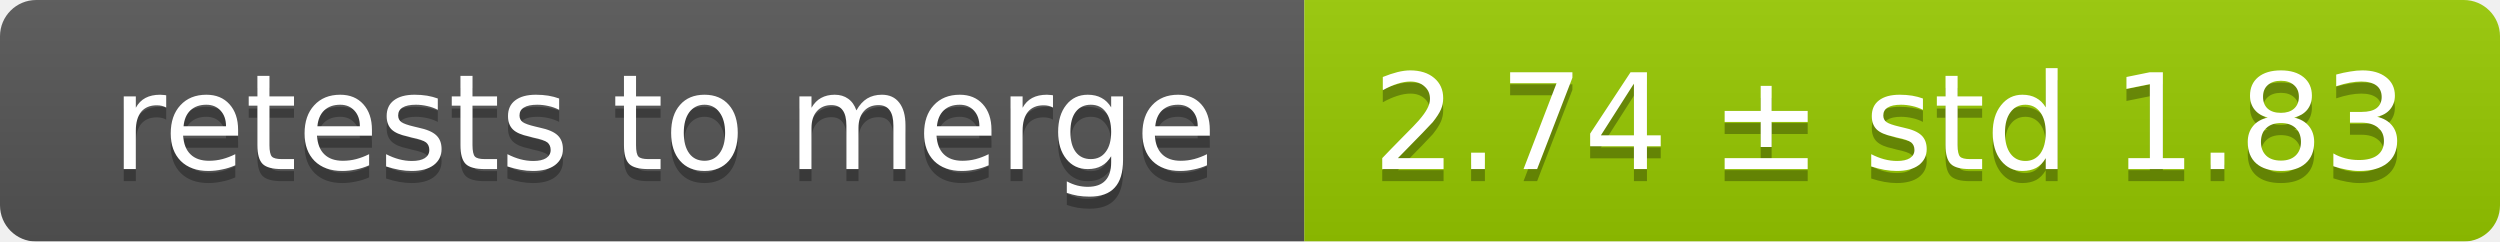
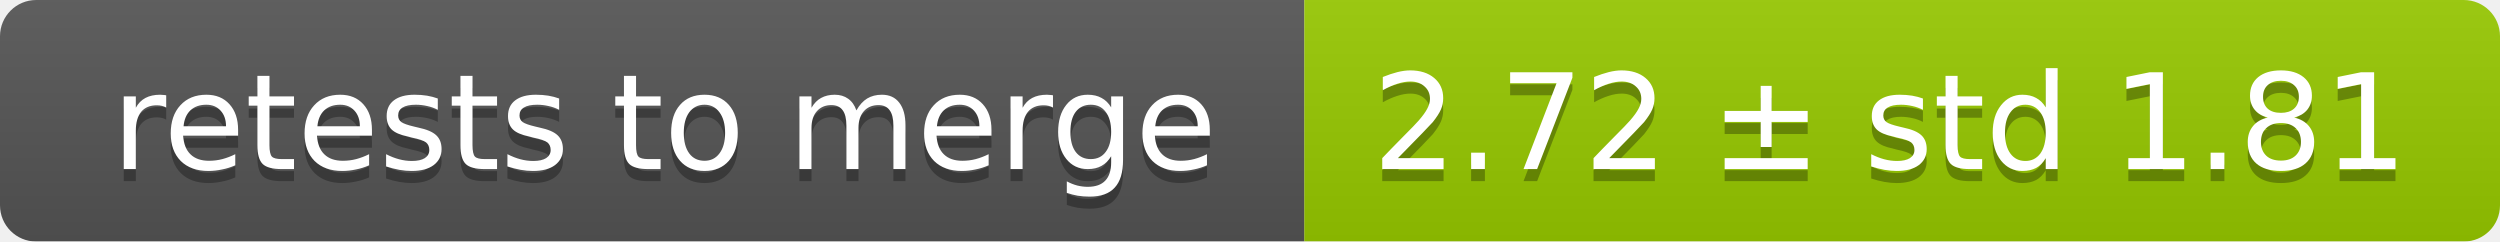
<svg xmlns="http://www.w3.org/2000/svg" width="207" height="20">
  <linearGradient id="smooth" x2="0" y2="100%">
    <stop offset="0" stop-color="#bbb" stop-opacity=".1" />
    <stop offset="1" stop-opacity=".1" />
  </linearGradient>
  <mask id="round">
    <rect width="207" height="20" rx="3" fill="#fff" />
  </mask>
  <g mask="url(#round)">
    <rect width="108" height="20" fill="#555" />
    <rect x="108" width="99" height="20" fill="#97ca00" />
    <rect width="207" height="20" fill="url(#smooth)" />
  </g>
  <g fill="#fff" text-anchor="middle" font-family="DejaVu Sans,Verdana,Geneva,sans-serif" font-size="11">
    <text x="55" y="15" fill="#010101" fill-opacity=".3">retests to merge</text>
    <text x="55" y="14">retests to merge</text>
-     <text x="156.5" y="15" fill="#010101" fill-opacity=".3">2.74 ± std 1.83</text>
-     <text x="156.5" y="14">2.74 ± std 1.83</text>
+     <text x="156.5" y="15" fill="#010101" fill-opacity=".3">2.72 ± std 1.81</text>
+     <text x="156.5" y="14">2.72 ± std 1.81</text>
  </g>
</svg>
